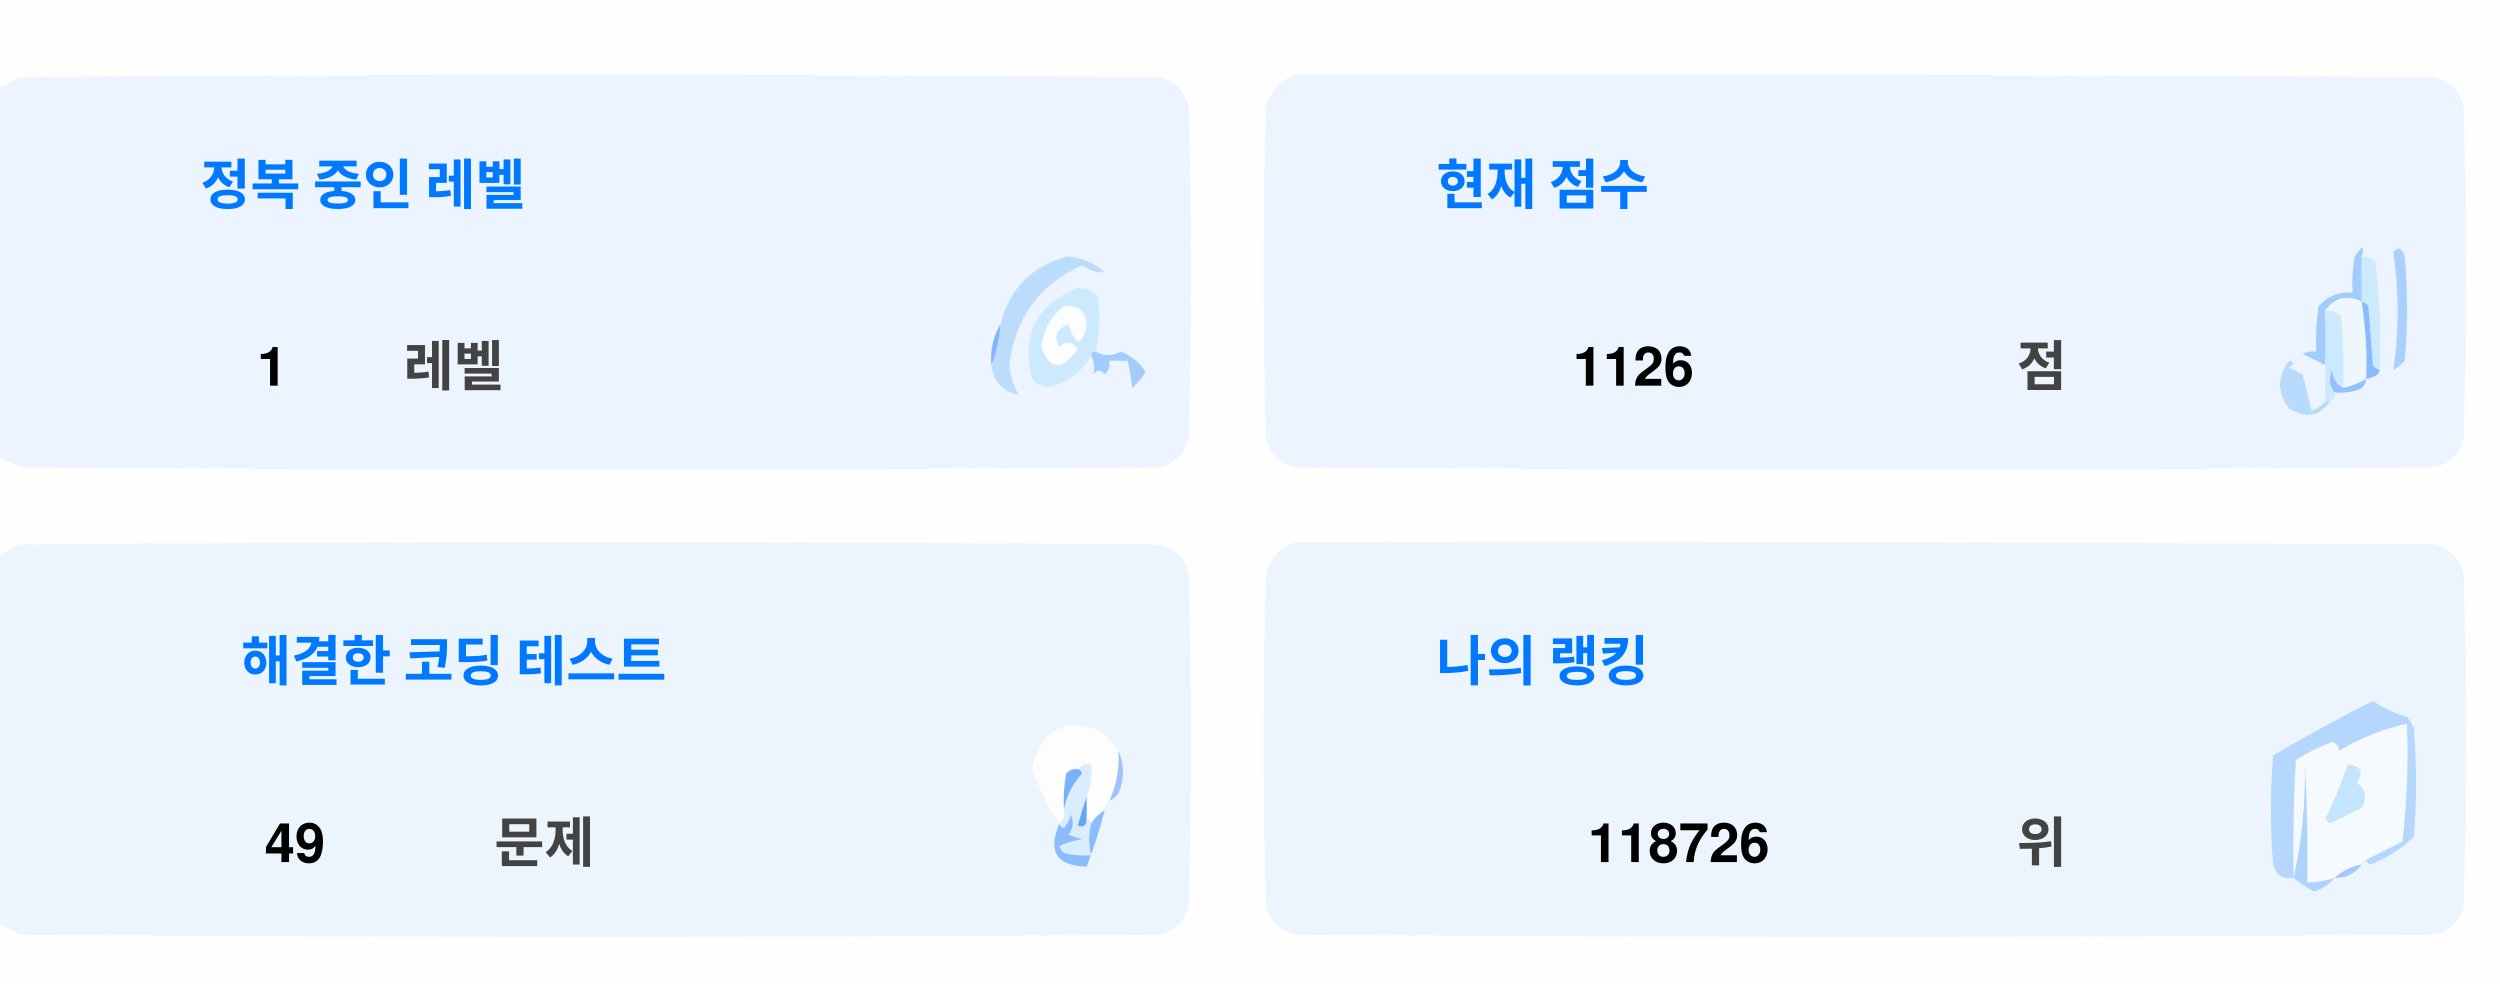
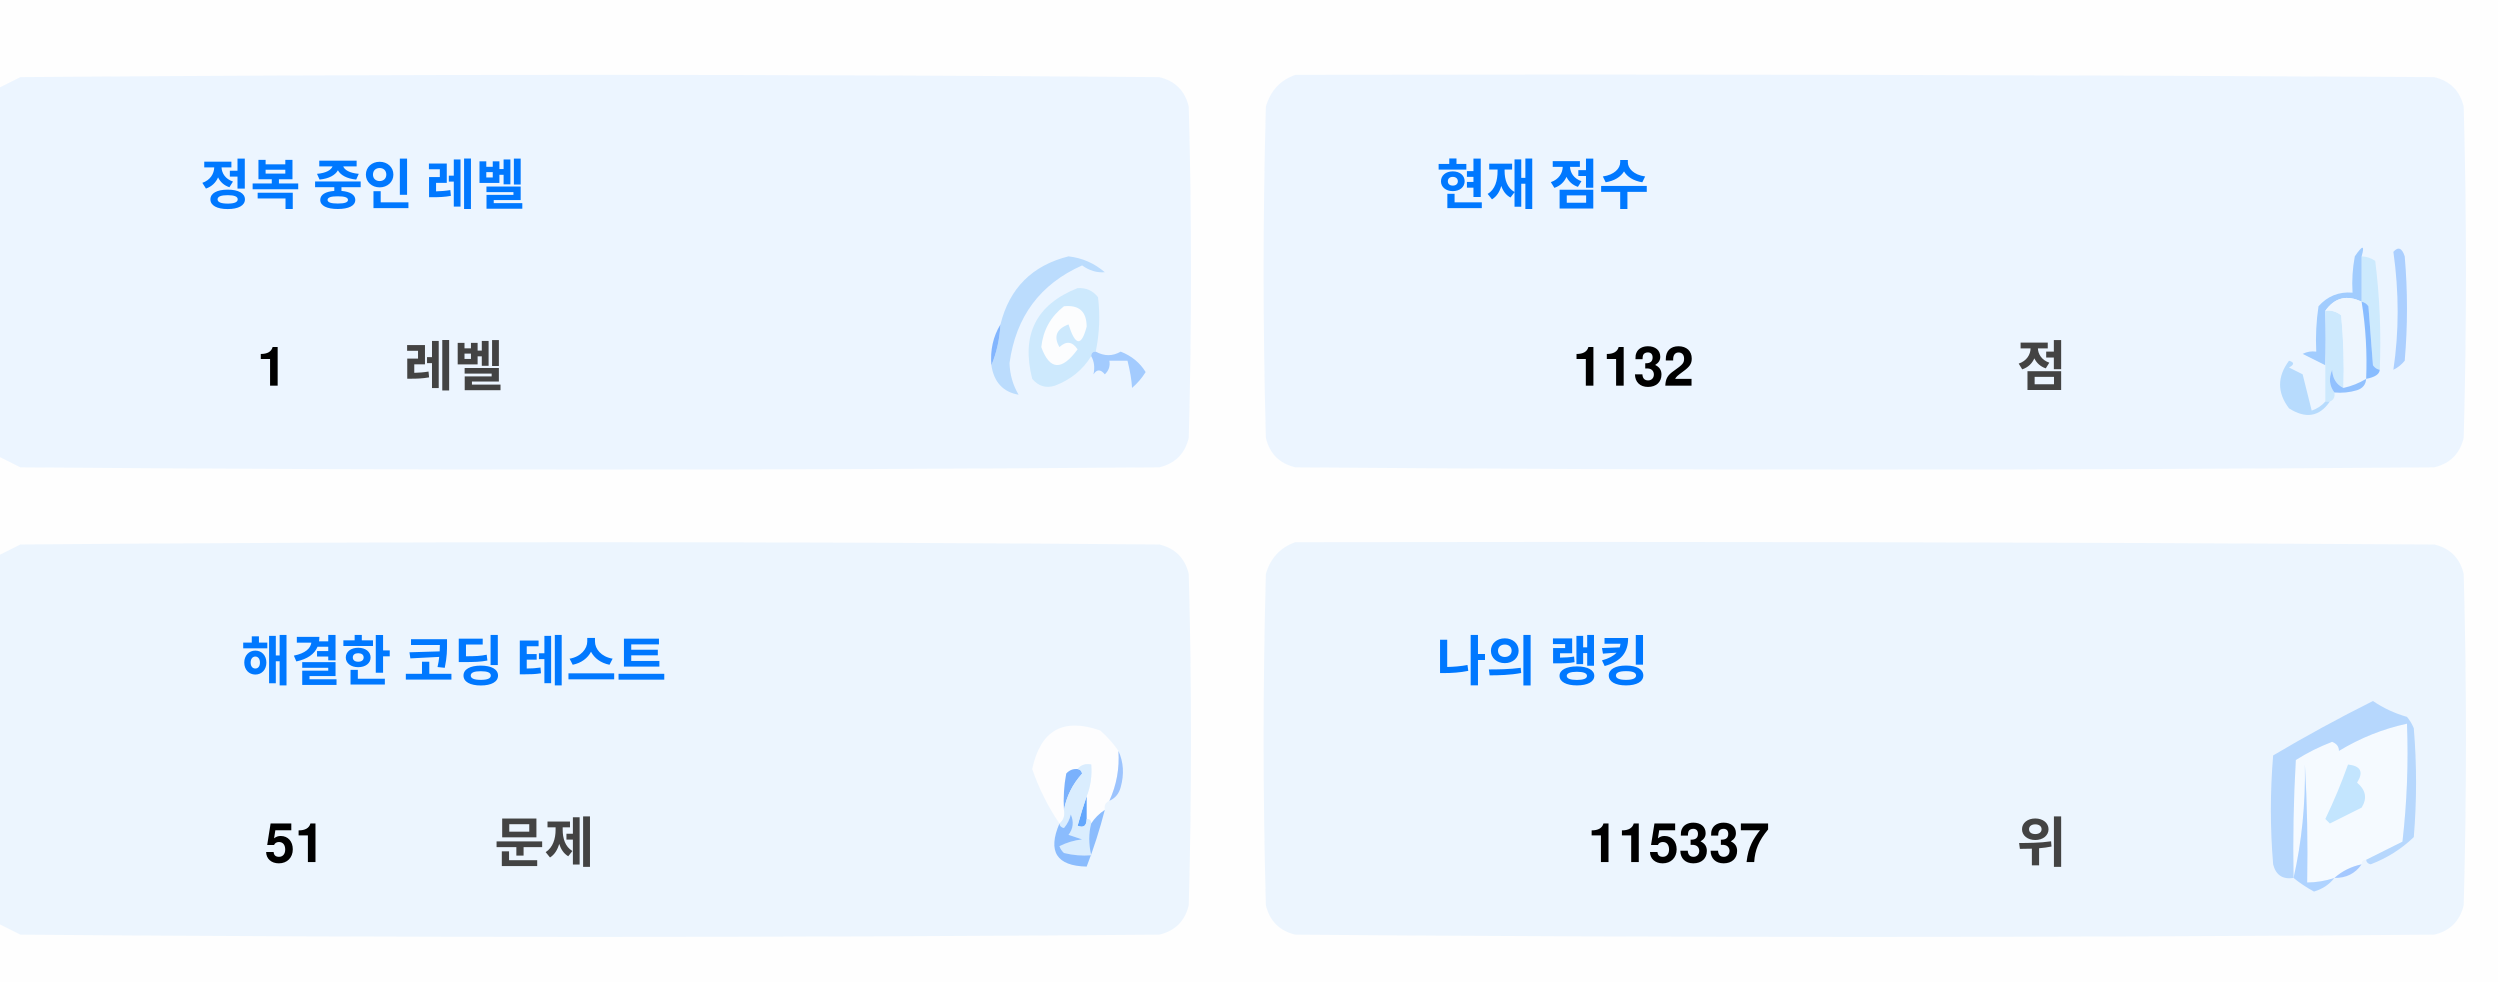
<svg xmlns="http://www.w3.org/2000/svg" version="1.1" width="551px" height="217px" style="shape-rendering:geometricPrecision; text-rendering:geometricPrecision; image-rendering:optimizeQuality; fill-rule:evenodd; clip-rule:evenodd">
  <style>.title {fill: #434343;font-size: 1rem;line-height: 1.5rem;font-weight: bold;font-family: -apple-system, BlinkMacSystemFont, Segoe UI, Helvetica, Arial, sans-serif, Apple Color Emoji, Segoe UI Emoji;}.desc {fill: #434343;font-size: 2.5rem;font-weight: bold;line-height: 1.5rem;font-family: -apple-system, BlinkMacSystemFont, Segoe UI, Helvetica, Arial, sans-serif, Apple Color Emoji, Segoe UI Emoji;}.desc-2 {fill: #434343;font-size: 1rem;font-weight: bold;line-height: 1.5rem;font-family: -apple-system, BlinkMacSystemFont, Segoe UI, Helvetica, Arial, sans-serif, Apple Color Emoji, Segoe UI Emoji;}.text, .desc {animation: twinkling 4s ease-in-out infinite;}@keyframes twinkling {40% { opacity: 1; }50% { opacity: 0.5; }60% { opacity: 1; }70% { opacity: 0.5; }80% { opacity: 1; }}</style>
  <g>
    <path style="opacity:1" fill="#fefefe" d="M -0.5,-0.5 C 183.167,-0.5 366.833,-0.5 550.5,-0.5C 550.5,71.833 550.5,144.167 550.5,216.5C 366.833,216.5 183.167,216.5 -0.5,216.5C -0.5,212.167 -0.5,207.833 -0.5,203.5C 1.14,204.32 2.807,205.153 4.5,206C 88.167,206.667 171.833,206.667 255.5,206C 259,205.167 261.167,203 262,199.5C 262.667,175.167 262.667,150.833 262,126.5C 261.167,123 259,120.833 255.5,120C 171.833,119.333 88.167,119.333 4.5,120C 2.807,120.847 1.14,121.68 -0.5,122.5C -0.5,115.167 -0.5,107.833 -0.5,100.5C 1.14,101.32 2.807,102.153 4.5,103C 88.167,103.667 171.833,103.667 255.5,103C 259,102.167 261.167,100 262,96.5C 262.667,72.167 262.667,47.833 262,23.5C 261.167,20 259,17.833 255.5,17C 171.833,16.333 88.167,16.333 4.5,17C 2.807,17.847 1.14,18.68 -0.5,19.5C -0.5,12.833 -0.5,6.167 -0.5,-0.5 Z" />
  </g>
  <g>
    <path style="opacity:1" fill="#ecf5ff" d="M -0.5,100.5 C -0.5,73.5 -0.5,46.5 -0.5,19.5C 1.14,18.68 2.807,17.847 4.5,17C 88.167,16.333 171.833,16.333 255.5,17C 259,17.833 261.167,20 262,23.5C 262.667,47.833 262.667,72.167 262,96.5C 261.167,100 259,102.167 255.5,103C 171.833,103.667 88.167,103.667 4.5,103C 2.807,102.153 1.14,101.32 -0.5,100.5 Z" />
  </g>
  <g>
    <path style="opacity:1" fill="#ecf5ff" d="M 285.5,16.5 C 369.167,16.333 452.834,16.5 536.5,17C 540,17.833 542.167,20 543,23.5C 543.667,47.833 543.667,72.167 543,96.5C 542.167,100 540,102.167 536.5,103C 452.833,103.667 369.167,103.667 285.5,103C 282,102.167 279.833,100 279,96.5C 278.333,72.167 278.333,47.833 279,23.5C 280.018,19.985 282.185,17.652 285.5,16.5 Z" />
  </g>
  <g>
    <path style="opacity:1" fill="#cdeafd" d="M 520.5,56.5 C 521.583,56.539 522.583,56.873 523.5,57.5C 524.498,65.472 524.831,73.472 524.5,81.5C 523.883,81.389 523.383,81.056 523,80.5C 522.667,76.167 522.333,71.833 522,67.5C 521.617,66.944 521.117,66.611 520.5,66.5C 520.5,63.167 520.5,59.833 520.5,56.5 Z" />
  </g>
  <g>
    <path style="opacity:1" fill="#abcfff" d="M 527.5,55.5 C 528.566,54.308 529.399,54.641 530,56.5C 530.667,64.167 530.667,71.833 530,79.5C 529.311,80.357 528.478,81.023 527.5,81.5C 528.758,73.08 528.758,64.414 527.5,55.5 Z" />
  </g>
  <g>
    <path style="opacity:1" fill="#bbdcfd" d="M 218.5,80.5 C 219.657,77.727 220.324,74.727 220.5,71.5C 222.49,63.51 227.49,58.51 235.5,56.5C 238.528,56.847 241.194,58.014 243.5,60C 241.744,60.141 240.078,59.641 238.5,58.5C 229.247,62.607 223.914,69.773 222.5,80C 222.565,82.526 223.232,84.859 224.5,87C 221.07,86.397 219.07,84.231 218.5,80.5 Z" />
  </g>
  <g>
    <path style="opacity:1" fill="#cde9fd" d="M 241.5,77.5 C 240.833,77.5 240.5,77.833 240.5,78.5C 238.628,81.529 235.961,83.695 232.5,85C 230.536,85.624 228.869,85.124 227.5,83.5C 225.021,73.791 228.354,67.124 237.5,63.5C 239.374,63.39 240.874,64.056 242,65.5C 242.497,69.524 242.331,73.524 241.5,77.5 Z" />
  </g>
  <g>
    <path style="opacity:1" fill="#fcfdfe" d="M 234.5,67.5 C 237.826,67.162 239.493,68.662 239.5,72C 238.334,76.434 237,76.267 235.5,71.5C 232.832,72.515 232.166,74.182 233.5,76.5C 235.017,75.089 236.351,75.256 237.5,77C 234.006,81.771 231.34,81.605 229.5,76.5C 229.904,72.771 231.571,69.771 234.5,67.5 Z" />
  </g>
  <g>
    <path style="opacity:1" fill="#a1ccfe" d="M 520.5,56.5 C 520.5,59.833 520.5,63.167 520.5,66.5C 517.238,64.922 514.572,65.589 512.5,68.5C 512.617,72.81 512.617,76.81 512.5,80.5C 510.86,79.68 509.193,78.847 507.5,78C 508.448,77.517 509.448,77.35 510.5,77.5C 510.335,74.15 510.502,70.817 511,67.5C 512.995,65.253 515.495,64.253 518.5,64.5C 518.336,61.813 518.503,59.146 519,56.5C 520.731,53.969 521.231,53.969 520.5,56.5 Z" />
  </g>
  <g>
    <path style="opacity:1" fill="#cde9fd" d="M 512.5,68.5 C 513.822,68.33 514.989,68.663 516,69.5C 516.499,74.823 516.666,80.156 516.5,85.5C 514.955,84.77 514.122,83.437 514,81.5C 513.22,83.387 513.387,85.054 514.5,86.5C 514.672,87.492 514.338,88.158 513.5,88.5C 513.167,88.5 512.833,88.5 512.5,88.5C 512.5,85.833 512.5,83.167 512.5,80.5C 512.617,76.81 512.617,72.81 512.5,68.5 Z" />
  </g>
  <g>
    <path style="opacity:1" fill="#eef6fe" d="M 520.5,66.5 C 521.407,72.106 521.74,77.773 521.5,83.5C 519.95,84.441 518.284,85.108 516.5,85.5C 516.666,80.156 516.499,74.823 516,69.5C 514.989,68.663 513.822,68.33 512.5,68.5C 514.572,65.589 517.238,64.922 520.5,66.5 Z" />
  </g>
  <g>
    <path style="opacity:1" fill="#88bcff" d="M 520.5,66.5 C 521.117,66.611 521.617,66.944 522,67.5C 522.333,71.833 522.667,76.167 523,80.5C 523.383,81.056 523.883,81.389 524.5,81.5C 524.445,82.469 523.445,83.136 521.5,83.5C 521.74,77.773 521.407,72.106 520.5,66.5 Z" />
  </g>
  <g>
    <path style="opacity:1" fill="#82b5fe" d="M 220.5,71.5 C 220.324,74.727 219.657,77.727 218.5,80.5C 218.215,77.171 218.882,74.171 220.5,71.5 Z" />
  </g>
  <g>
    <path style="opacity:1" fill="#a3cbfe" d="M 240.5,78.5 C 240.5,77.833 240.833,77.5 241.5,77.5C 243.391,78.536 245.224,78.536 247,77.5C 249.391,78.429 251.225,79.929 252.5,82C 251.681,83.319 250.681,84.486 249.5,85.5C 249.409,83.777 249.075,81.777 248.5,79.5C 247.167,79.5 245.833,79.5 244.5,79.5C 244.719,80.675 244.386,81.675 243.5,82.5C 242.575,81.359 241.741,81.359 241,82.5C 241.331,80.981 241.164,79.648 240.5,78.5 Z" />
  </g>
  <g>
    <path style="opacity:1" fill="#b7dbfd" d="M 512.5,88.5 C 512.833,88.5 513.167,88.5 513.5,88.5C 511.199,91.857 508.199,92.357 504.5,90C 501.872,86.535 501.872,83.035 504.5,79.5C 505.696,79.846 505.696,80.346 504.5,81C 505.5,81.5 506.5,82 507.5,82.5C 508.167,85.167 508.833,87.833 509.5,90.5C 510.739,90.058 511.739,89.391 512.5,88.5 Z" />
  </g>
  <g>
    <path style="opacity:1" fill="#92c1fe" d="M 516.5,85.5 C 518.284,85.108 519.95,84.441 521.5,83.5C 521.423,84.75 520.756,85.583 519.5,86C 517.866,86.493 516.199,86.66 514.5,86.5C 513.387,85.054 513.22,83.387 514,81.5C 514.122,83.437 514.955,84.77 516.5,85.5 Z" />
  </g>
  <g>
    <path style="opacity:1" fill="#ecf5fe" d="M -0.5,203.5 C -0.5,176.5 -0.5,149.5 -0.5,122.5C 1.14,121.68 2.807,120.847 4.5,120C 88.167,119.333 171.833,119.333 255.5,120C 259,120.833 261.167,123 262,126.5C 262.667,150.833 262.667,175.167 262,199.5C 261.167,203 259,205.167 255.5,206C 171.833,206.667 88.167,206.667 4.5,206C 2.807,205.153 1.14,204.32 -0.5,203.5 Z" />
  </g>
  <g>
    <path style="opacity:1" fill="#ecf5fe" d="M 285.5,119.5 C 369.167,119.333 452.834,119.5 536.5,120C 540,120.833 542.167,123 543,126.5C 543.667,150.833 543.667,175.167 543,199.5C 542.167,203 540,205.167 536.5,206C 452.833,206.667 369.167,206.667 285.5,206C 282,205.167 279.833,203 279,199.5C 278.333,175.167 278.333,150.833 279,126.5C 280.018,122.985 282.185,120.652 285.5,119.5 Z" />
  </g>
  <g>
    <path style="opacity:1" fill="#fdfdfe" d="M 246.5,165.5 C 246.758,169.367 246.092,173.034 244.5,176.5C 243.662,176.842 243.328,177.508 243.5,178.5C 242.272,179.306 241.272,180.306 240.5,181.5C 240.5,180.833 240.167,180.5 239.5,180.5C 239.5,178.833 239.5,177.167 239.5,175.5C 240.369,173.283 240.702,170.95 240.5,168.5C 239.209,168.263 238.209,168.596 237.5,169.5C 236.504,169.414 235.671,169.748 235,170.5C 234.503,173.146 234.336,175.813 234.5,178.5C 234.737,179.791 234.404,180.791 233.5,181.5C 230.986,177.806 228.986,173.806 227.5,169.5C 229.309,160.957 234.309,158.124 242.5,161C 244.07,162.397 245.404,163.897 246.5,165.5 Z" />
  </g>
  <g>
    <path style="opacity:1" fill="#f5faff" d="M 521.5,189.5 C 520.833,189.5 520.5,189.833 520.5,190.5C 518.181,190.992 516.181,191.992 514.5,193.5C 512.565,194.15 510.565,194.483 508.5,194.5C 508.666,185.827 508.5,177.16 508,168.5C 508.141,177.227 507.308,185.56 505.5,193.5C 505.334,184.827 505.5,176.16 506,167.5C 508.527,165.903 511.194,164.57 514,163.5C 515.011,163.892 515.511,164.559 515.5,165.5C 520.21,162.641 525.21,160.641 530.5,159.5C 530.831,168.192 530.498,176.859 529.5,185.5C 526.807,186.847 524.14,188.18 521.5,189.5 Z" />
  </g>
  <g>
    <path style="opacity:1" fill="#b6d7fd" d="M 521.5,189.5 C 524.14,188.18 526.807,186.847 529.5,185.5C 530.498,176.859 530.831,168.192 530.5,159.5C 525.21,160.641 520.21,162.641 515.5,165.5C 515.511,164.559 515.011,163.892 514,163.5C 511.194,164.57 508.527,165.903 506,167.5C 505.5,176.16 505.334,184.827 505.5,193.5C 503.089,193.863 501.589,192.863 501,190.5C 500.333,182.5 500.333,174.5 501,166.5C 508.173,162.246 515.507,158.246 523,154.5C 525.304,156.068 527.804,157.235 530.5,158C 531.126,158.75 531.626,159.584 532,160.5C 532.667,168.5 532.667,176.5 532,184.5C 529.292,187.111 526.125,189.111 522.5,190.5C 521.893,190.376 521.56,190.043 521.5,189.5 Z" />
  </g>
  <g>
    <path style="opacity:1" fill="#c3e5fe" d="M 517.5,168.5 C 520.317,168.801 520.984,170.134 519.5,172.5C 521.439,174.122 521.772,175.956 520.5,178C 518.167,179.167 515.833,180.333 513.5,181.5C 513.167,181.167 512.833,180.833 512.5,180.5C 514.414,176.515 516.081,172.515 517.5,168.5 Z" />
  </g>
  <g>
    <path style="opacity:1" fill="#7ab1fc" d="M 237.5,169.5 C 238.043,169.56 238.376,169.893 238.5,170.5C 236.395,172.836 235.062,175.503 234.5,178.5C 234.336,175.813 234.503,173.146 235,170.5C 235.671,169.748 236.504,169.414 237.5,169.5 Z" />
  </g>
  <g>
    <path style="opacity:1" fill="#afd3ff" d="M 514.5,193.5 C 513.378,194.947 511.878,195.947 510,196.5C 508.348,195.601 506.848,194.601 505.5,193.5C 507.308,185.56 508.141,177.227 508,168.5C 508.5,177.16 508.666,185.827 508.5,194.5C 510.565,194.483 512.565,194.15 514.5,193.5 Z" />
  </g>
  <g>
    <path style="opacity:1" fill="#9cc3fd" d="M 246.5,165.5 C 247.634,167.966 247.801,170.633 247,173.5C 246.623,174.942 245.79,175.942 244.5,176.5C 246.092,173.034 246.758,169.367 246.5,165.5 Z" />
  </g>
  <g>
    <path style="opacity:1" fill="#62a6fc" d="M 239.5,175.5 C 239.5,177.167 239.5,178.833 239.5,180.5C 239.483,182.028 238.816,182.528 237.5,182C 238.117,179.723 238.784,177.556 239.5,175.5 Z" />
  </g>
  <g>
    <path style="opacity:1" fill="#daedfe" d="M 237.5,169.5 C 238.209,168.596 239.209,168.263 240.5,168.5C 240.702,170.95 240.369,173.283 239.5,175.5C 238.784,177.556 238.117,179.723 237.5,182C 238.816,182.528 239.483,182.028 239.5,180.5C 240.167,180.5 240.5,180.833 240.5,181.5C 239.918,183.669 239.918,186.002 240.5,188.5C 238.473,188.662 236.473,188.495 234.5,188C 234.043,187.586 233.709,187.086 233.5,186.5C 235.078,185.702 236.744,185.202 238.5,185C 237.5,184.667 236.5,184.333 235.5,184C 236.554,182.612 236.72,181.112 236,179.5C 235.751,180.624 235.251,181.624 234.5,182.5C 233.893,182.376 233.56,182.043 233.5,181.5C 234.404,180.791 234.737,179.791 234.5,178.5C 235.062,175.503 236.395,172.836 238.5,170.5C 238.376,169.893 238.043,169.56 237.5,169.5 Z" />
  </g>
  <g>
    <path style="opacity:1" fill="#8bbcfd" d="M 243.5,178.5 C 242.395,182.803 241.062,186.969 239.5,191C 232.857,190.847 230.857,187.68 233.5,181.5C 233.56,182.043 233.893,182.376 234.5,182.5C 235.251,181.624 235.751,180.624 236,179.5C 236.72,181.112 236.554,182.612 235.5,184C 236.5,184.333 237.5,184.667 238.5,185C 236.744,185.202 235.078,185.702 233.5,186.5C 233.709,187.086 234.043,187.586 234.5,188C 236.473,188.495 238.473,188.662 240.5,188.5C 239.918,186.002 239.918,183.669 240.5,181.5C 241.272,180.306 242.272,179.306 243.5,178.5 Z" />
  </g>
  <g>
    <path style="opacity:1" fill="#a4c8ff" d="M 520.5,190.5 C 519.089,192.539 517.089,193.539 514.5,193.5C 516.181,191.992 518.181,190.992 520.5,190.5 Z" />
  </g>
  <text text-anchor="middle" x="80" y="45" class="title" style="fill:#0078ff;" stroke="#none" stroke-width="1">정복 중인 레벨</text>
  <text text-anchor="middle" x="60" y="85" class="desc" style="fill:#000000;" stroke="#none" stroke-width="1">1</text>
  <text text-anchor="middle" x="100" y="85" class="desc-2" style="fill:#434343;" stroke="#none" stroke-width="1">레벨</text>
  <text text-anchor="middle" x="340" y="45" class="title" style="fill:#0078ff;" stroke="#none" stroke-width="1">현재 점수</text>
-   <text text-anchor="middle" x="360" y="85" class="desc" style="fill:#000000;" stroke="#none" stroke-width="1">1126</text>
+   <text text-anchor="middle" x="360" y="85" class="desc" style="fill:#000000;" stroke="#none" stroke-width="1">1132</text>
  <text text-anchor="middle" x="450" y="85" class="desc-2" style="fill:#434343;" stroke="#none" stroke-width="1">점</text>
  <text text-anchor="middle" x="100" y="150" class="title" style="fill:#0078ff;" stroke="#none" stroke-width="1">해결한 코딩 테스트</text>
-   <text text-anchor="middle" x="65" y="190" class="desc" style="fill:#000000;" stroke="#none" stroke-width="1">49</text>
+   <text text-anchor="middle" x="65" y="190" class="desc" style="fill:#000000;" stroke="#none" stroke-width="1">51</text>
  <text text-anchor="middle" x="120" y="190" class="desc-2" style="fill:#434343;" stroke="#none" stroke-width="1">문제</text>
  <text text-anchor="middle" x="340" y="150" class="title" style="fill:#0078ff;" stroke="#none" stroke-width="1">나의 랭킹</text>
-   <text text-anchor="middle" x="370" y="190" class="desc" style="fill:#000000;" stroke="#none" stroke-width="1">118726</text>
+   <text text-anchor="middle" x="370" y="190" class="desc" style="fill:#000000;" stroke="#none" stroke-width="1">115337</text>
  <text text-anchor="middle" x="450" y="190" class="desc-2" style="fill:#434343;" stroke="#none" stroke-width="1">위</text>
</svg>
